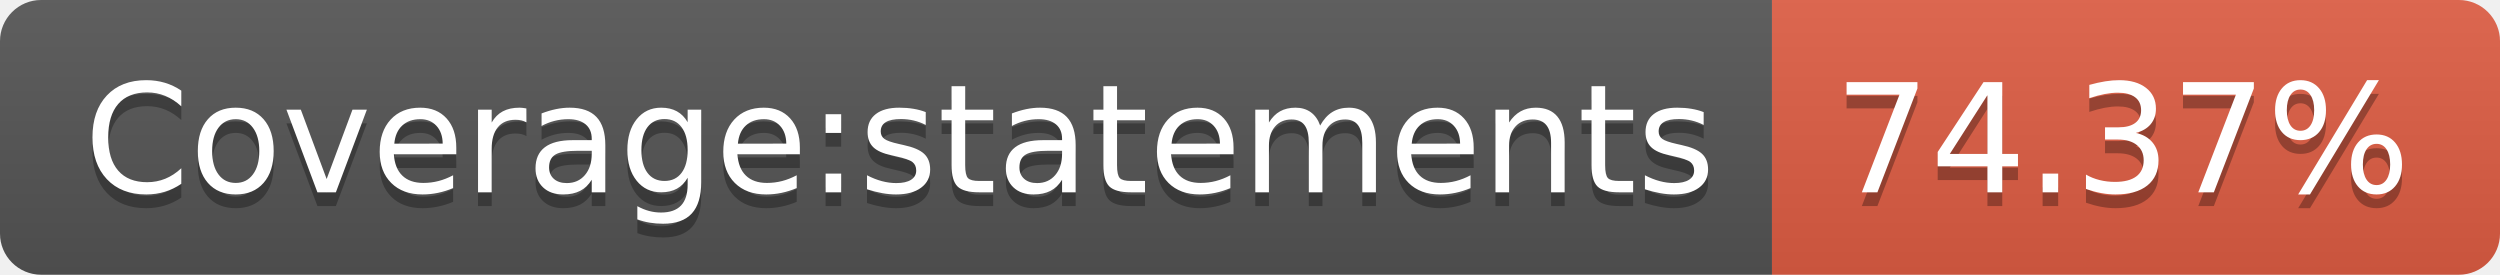
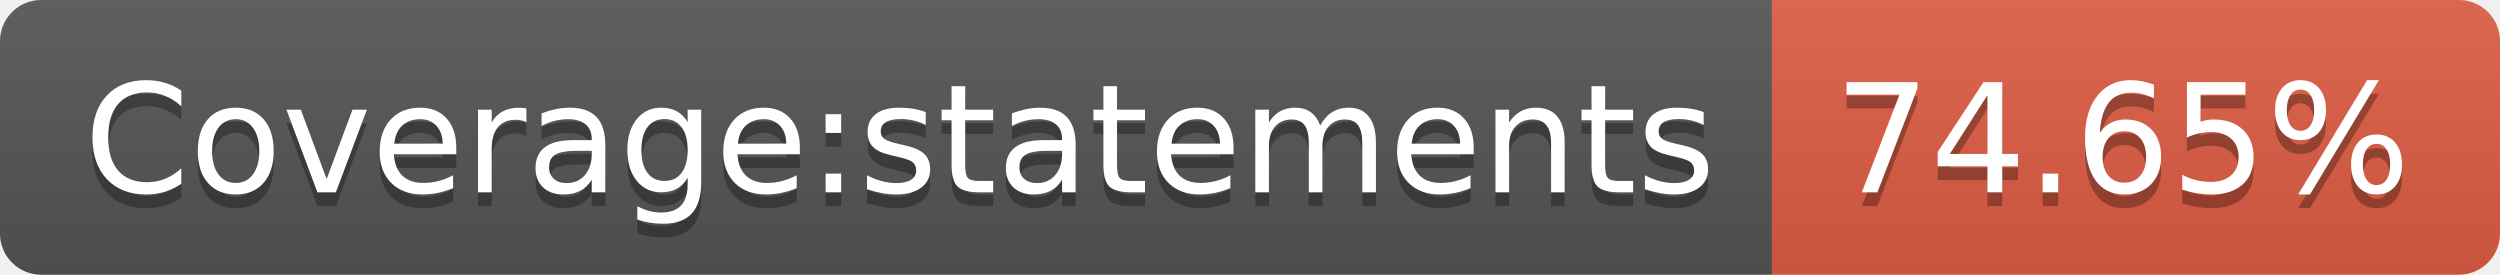
- <svg xmlns="http://www.w3.org/2000/svg" width="182" height="20" role="img" aria-label="Coverage:statements: 74.37%">
+ <svg xmlns="http://www.w3.org/2000/svg" width="182" height="20" role="img" aria-label="Coverage:statements: 74.65%">
  <linearGradient id="s" x2="0" y2="100%">
    <stop offset="0" stop-color="#bbb" stop-opacity=".1" />
    <stop offset="1" stop-opacity=".1" />
  </linearGradient>
  <clipPath id="r">
    <rect width="182" height="20" rx="3" fill="#fff" />
  </clipPath>
  <g clip-path="url(#r)">
    <rect width="129" height="20" fill="#555" />
    <rect x="129" width="53" height="20" fill="#e05d44" />
    <rect width="182" height="20" fill="url(#s)" />
  </g>
  <g fill="#fff" text-anchor="middle" font-family="Verdana,Geneva,DejaVu Sans,sans-serif" text-rendering="geometricPrecision" font-size="110">
    <text aria-hidden="true" x="655" y="150" fill="#010101" fill-opacity=".3" transform="scale(.1)" textLength="1190">Coverage:statements</text>
    <text x="655" y="140" transform="scale(.1)" fill="#fff" textLength="1190">Coverage:statements</text>
-     <text aria-hidden="true" x="1545" y="150" fill="#010101" fill-opacity=".3" transform="scale(.1)" textLength="430">74.37%</text>
-     <text x="1545" y="140" transform="scale(.1)" fill="#fff" textLength="430">74.37%</text>
+     <text aria-hidden="true" x="1545" y="150" fill="#010101" fill-opacity=".3" transform="scale(.1)" textLength="430">74.65%</text>
+     <text x="1545" y="140" transform="scale(.1)" fill="#fff" textLength="430">74.65%</text>
  </g>
</svg>
